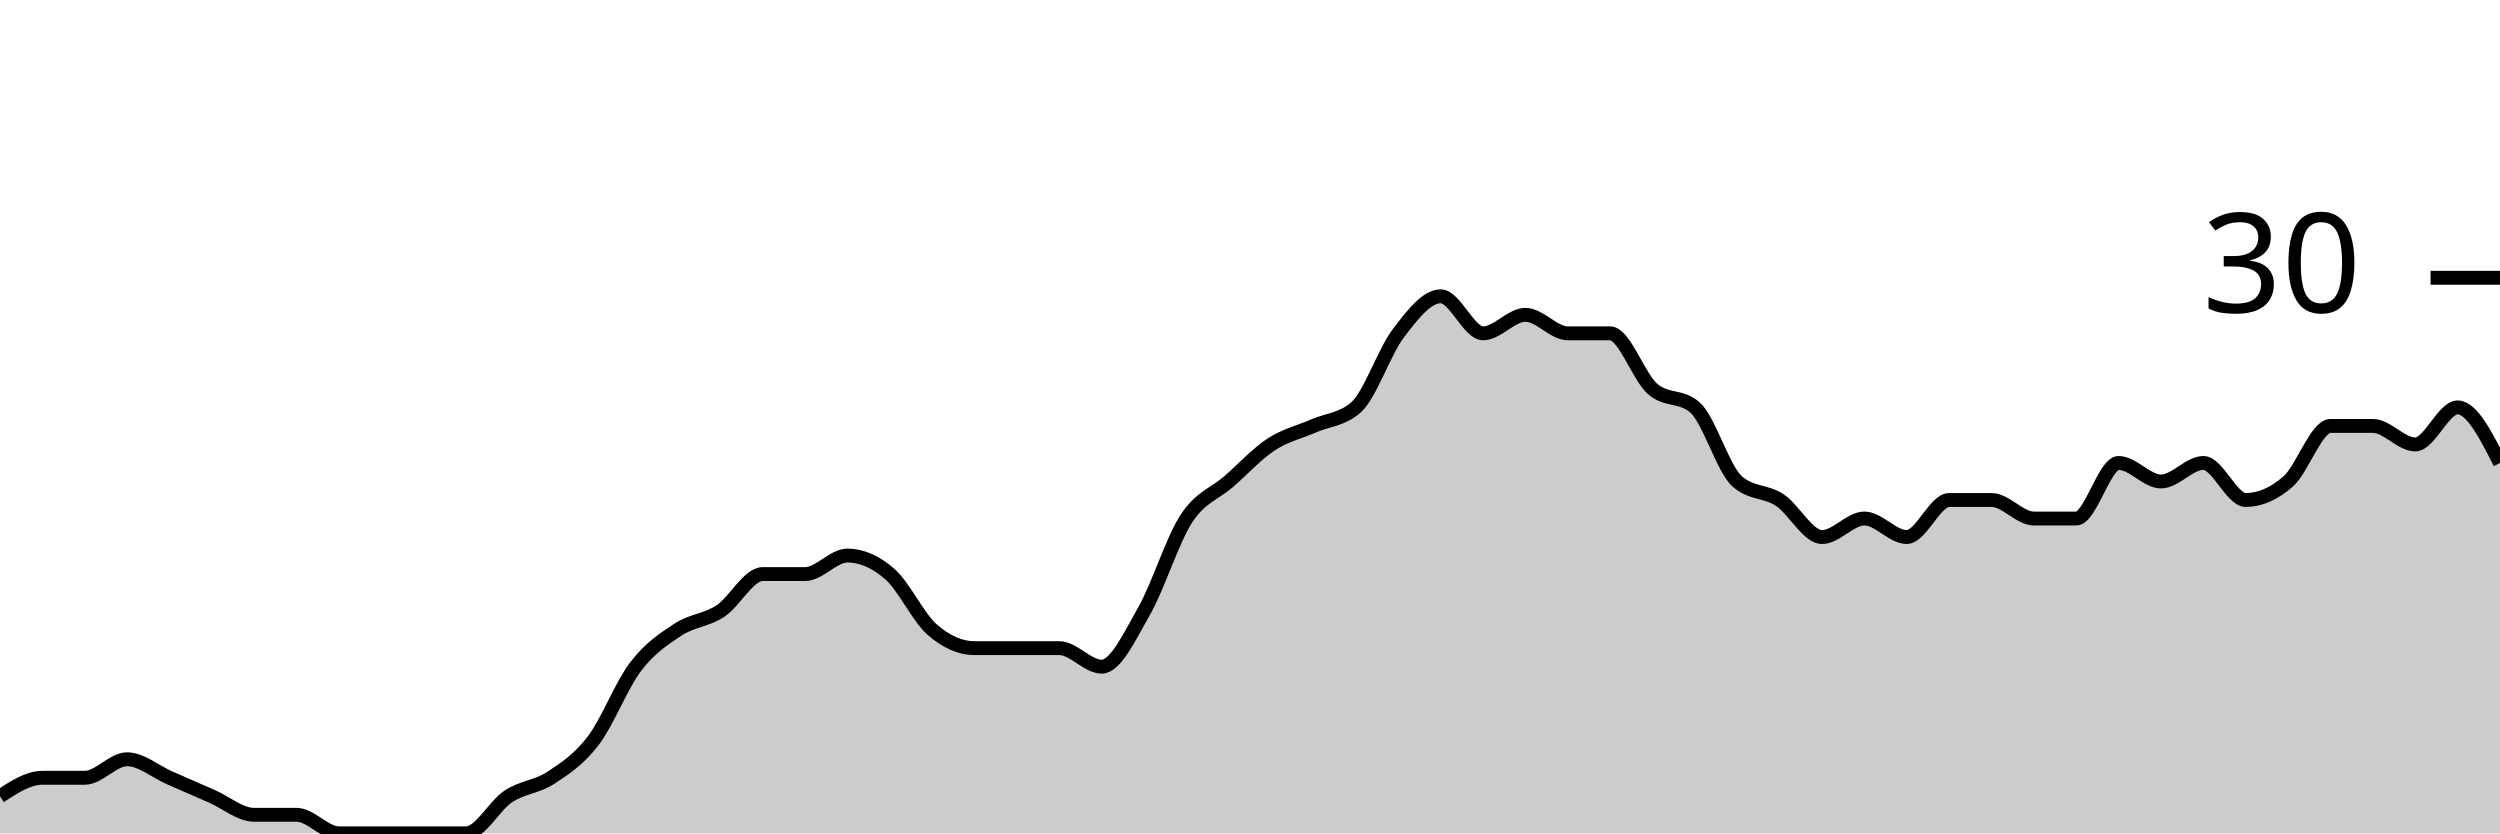
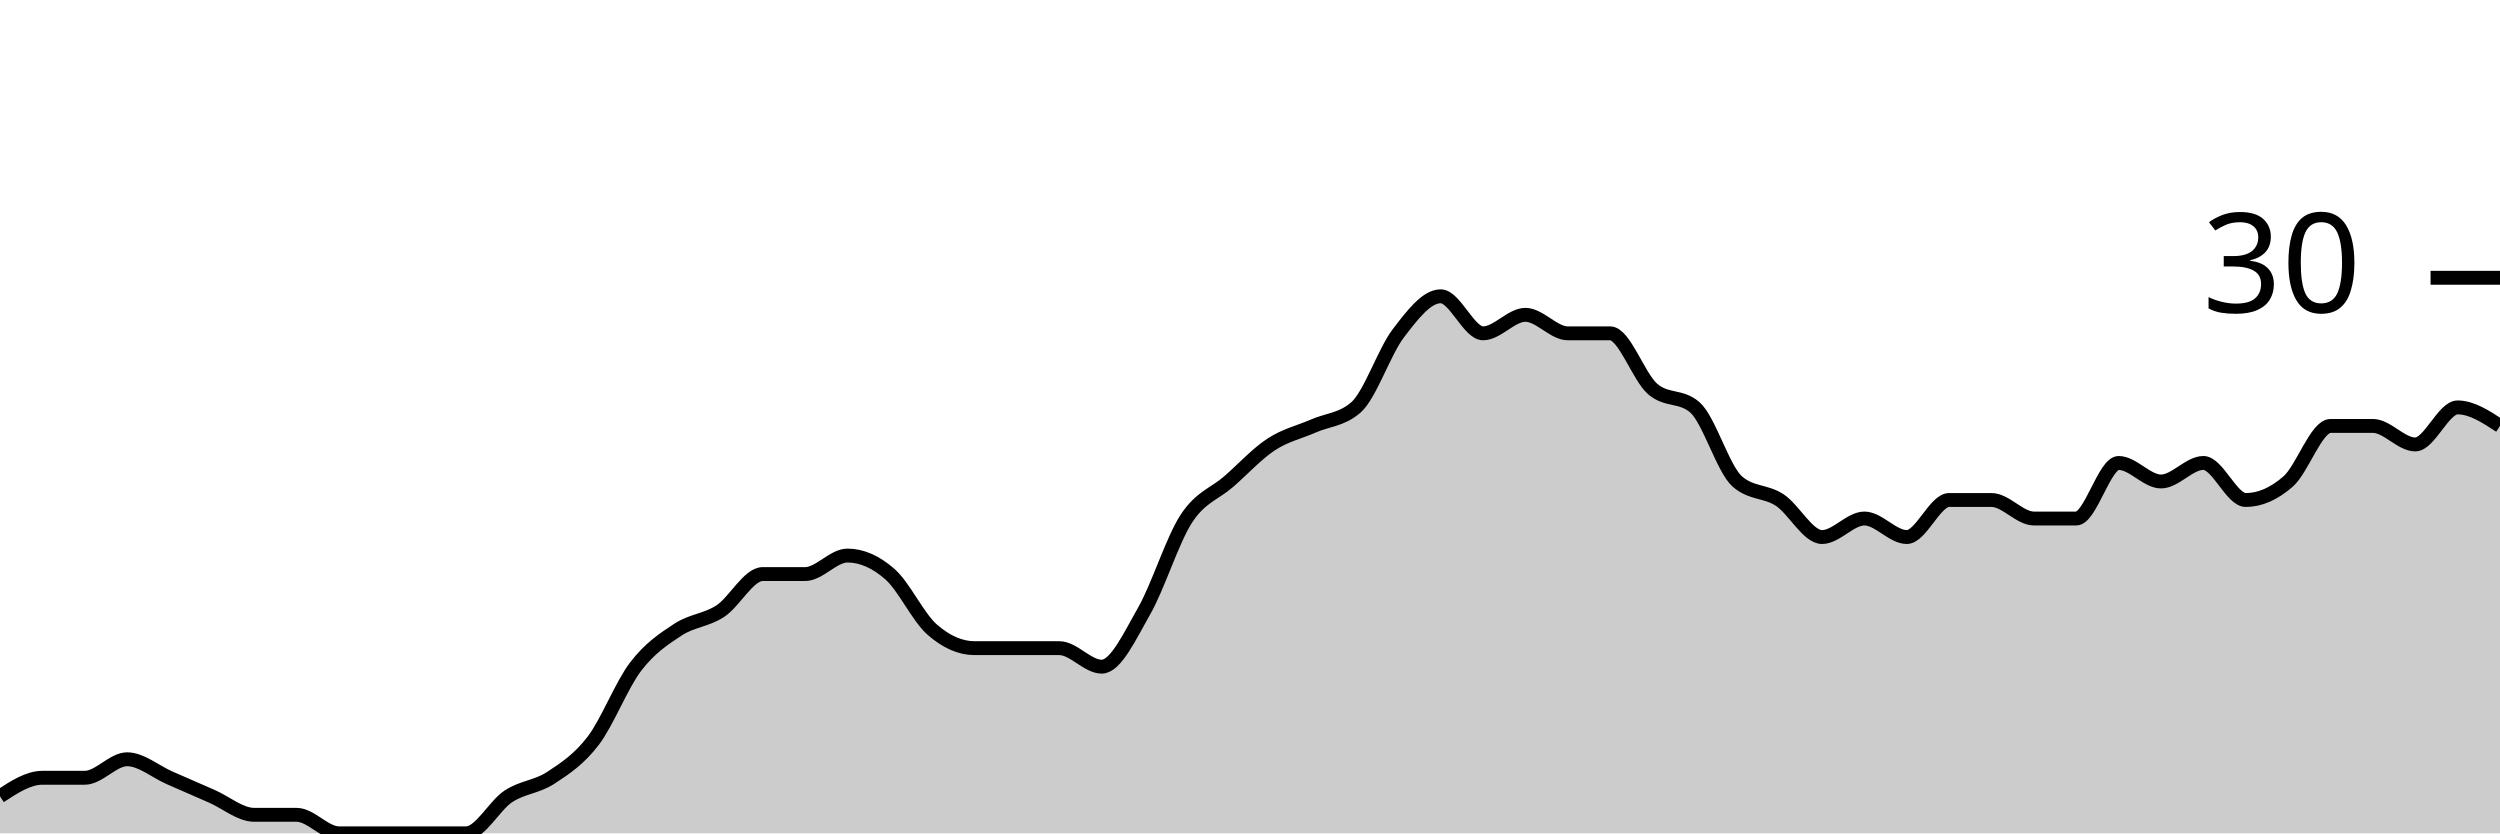
<svg xmlns="http://www.w3.org/2000/svg" viewBox="0 0 180 60">
  <g transform="translate(0,20)">
-     <path class="area" fill="rgba(0, 0, 0, 0.2)" d="M0,37.333C1.017,36.667,2.034,36,3.051,36C4.068,36,5.085,36,6.102,36C7.119,36,8.136,34.667,9.153,34.667C10.169,34.667,11.186,35.556,12.203,36C13.22,36.444,14.237,36.889,15.254,37.333C16.271,37.778,17.288,38.667,18.305,38.667C19.322,38.667,20.339,38.667,21.356,38.667C22.373,38.667,23.39,40,24.407,40C25.424,40,26.441,40,27.458,40C28.475,40,29.492,40,30.508,40C31.525,40,32.542,40,33.559,40C34.576,40,35.593,38,36.61,37.333C37.627,36.667,38.644,36.667,39.661,36C40.678,35.333,41.695,34.667,42.712,33.333C43.729,32,44.746,29.333,45.763,28C46.78,26.667,47.797,26,48.814,25.333C49.831,24.667,50.847,24.667,51.864,24C52.881,23.333,53.898,21.333,54.915,21.333C55.932,21.333,56.949,21.333,57.966,21.333C58.983,21.333,60,20,61.017,20C62.034,20,63.051,20.444,64.068,21.333C65.085,22.222,66.102,24.444,67.119,25.333C68.136,26.222,69.153,26.667,70.169,26.667C71.186,26.667,72.203,26.667,73.22,26.667C74.237,26.667,75.254,26.667,76.271,26.667C77.288,26.667,78.305,28,79.322,28C80.339,28,81.356,25.778,82.373,24C83.39,22.222,84.407,18.889,85.424,17.333C86.441,15.778,87.458,15.556,88.475,14.667C89.492,13.778,90.508,12.667,91.525,12C92.542,11.333,93.559,11.111,94.576,10.667C95.593,10.222,96.61,10.222,97.627,9.333C98.644,8.444,99.661,5.333,100.678,4C101.695,2.667,102.712,1.333,103.729,1.333C104.746,1.333,105.763,4,106.78,4C107.797,4,108.814,2.667,109.831,2.667C110.847,2.667,111.864,4,112.881,4C113.898,4,114.915,4,115.932,4C116.949,4,117.966,7.111,118.983,8C120,8.889,121.017,8.444,122.034,9.333C123.051,10.222,124.068,13.778,125.085,14.667C126.102,15.556,127.119,15.333,128.136,16C129.153,16.667,130.169,18.667,131.186,18.667C132.203,18.667,133.22,17.333,134.237,17.333C135.254,17.333,136.271,18.667,137.288,18.667C138.305,18.667,139.322,16,140.339,16C141.356,16,142.373,16,143.39,16C144.407,16,145.424,17.333,146.441,17.333C147.458,17.333,148.475,17.333,149.492,17.333C150.508,17.333,151.525,13.333,152.542,13.333C153.559,13.333,154.576,14.667,155.593,14.667C156.61,14.667,157.627,13.333,158.644,13.333C159.661,13.333,160.678,16,161.695,16C162.712,16,163.729,15.556,164.746,14.667C165.763,13.778,166.78,10.667,167.797,10.667C168.814,10.667,169.831,10.667,170.847,10.667C171.864,10.667,172.881,12,173.898,12C174.915,12,175.932,9.333,176.949,9.333C177.966,9.333,178.983,11.333,180,13.333L180,40C178.983,40,177.966,40,176.949,40C175.932,40,174.915,40,173.898,40C172.881,40,171.864,40,170.847,40C169.831,40,168.814,40,167.797,40C166.78,40,165.763,40,164.746,40C163.729,40,162.712,40,161.695,40C160.678,40,159.661,40,158.644,40C157.627,40,156.61,40,155.593,40C154.576,40,153.559,40,152.542,40C151.525,40,150.508,40,149.492,40C148.475,40,147.458,40,146.441,40C145.424,40,144.407,40,143.39,40C142.373,40,141.356,40,140.339,40C139.322,40,138.305,40,137.288,40C136.271,40,135.254,40,134.237,40C133.22,40,132.203,40,131.186,40C130.169,40,129.153,40,128.136,40C127.119,40,126.102,40,125.085,40C124.068,40,123.051,40,122.034,40C121.017,40,120,40,118.983,40C117.966,40,116.949,40,115.932,40C114.915,40,113.898,40,112.881,40C111.864,40,110.847,40,109.831,40C108.814,40,107.797,40,106.78,40C105.763,40,104.746,40,103.729,40C102.712,40,101.695,40,100.678,40C99.661,40,98.644,40,97.627,40C96.61,40,95.593,40,94.576,40C93.559,40,92.542,40,91.525,40C90.508,40,89.492,40,88.475,40C87.458,40,86.441,40,85.424,40C84.407,40,83.39,40,82.373,40C81.356,40,80.339,40,79.322,40C78.305,40,77.288,40,76.271,40C75.254,40,74.237,40,73.22,40C72.203,40,71.186,40,70.169,40C69.153,40,68.136,40,67.119,40C66.102,40,65.085,40,64.068,40C63.051,40,62.034,40,61.017,40C60,40,58.983,40,57.966,40C56.949,40,55.932,40,54.915,40C53.898,40,52.881,40,51.864,40C50.847,40,49.831,40,48.814,40C47.797,40,46.78,40,45.763,40C44.746,40,43.729,40,42.712,40C41.695,40,40.678,40,39.661,40C38.644,40,37.627,40,36.61,40C35.593,40,34.576,40,33.559,40C32.542,40,31.525,40,30.508,40C29.492,40,28.475,40,27.458,40C26.441,40,25.424,40,24.407,40C23.39,40,22.373,40,21.356,40C20.339,40,19.322,40,18.305,40C17.288,40,16.271,40,15.254,40C14.237,40,13.22,40,12.203,40C11.186,40,10.169,40,9.153,40C8.136,40,7.119,40,6.102,40C5.085,40,4.068,40,3.051,40C2.034,40,1.017,40,0,40Z" />
-     <path class="line" stroke="black" fill="none" d="M0,37.333C1.017,36.667,2.034,36,3.051,36C4.068,36,5.085,36,6.102,36C7.119,36,8.136,34.667,9.153,34.667C10.169,34.667,11.186,35.556,12.203,36C13.22,36.444,14.237,36.889,15.254,37.333C16.271,37.778,17.288,38.667,18.305,38.667C19.322,38.667,20.339,38.667,21.356,38.667C22.373,38.667,23.39,40,24.407,40C25.424,40,26.441,40,27.458,40C28.475,40,29.492,40,30.508,40C31.525,40,32.542,40,33.559,40C34.576,40,35.593,38,36.61,37.333C37.627,36.667,38.644,36.667,39.661,36C40.678,35.333,41.695,34.667,42.712,33.333C43.729,32,44.746,29.333,45.763,28C46.78,26.667,47.797,26,48.814,25.333C49.831,24.667,50.847,24.667,51.864,24C52.881,23.333,53.898,21.333,54.915,21.333C55.932,21.333,56.949,21.333,57.966,21.333C58.983,21.333,60,20,61.017,20C62.034,20,63.051,20.444,64.068,21.333C65.085,22.222,66.102,24.444,67.119,25.333C68.136,26.222,69.153,26.667,70.169,26.667C71.186,26.667,72.203,26.667,73.22,26.667C74.237,26.667,75.254,26.667,76.271,26.667C77.288,26.667,78.305,28,79.322,28C80.339,28,81.356,25.778,82.373,24C83.39,22.222,84.407,18.889,85.424,17.333C86.441,15.778,87.458,15.556,88.475,14.667C89.492,13.778,90.508,12.667,91.525,12C92.542,11.333,93.559,11.111,94.576,10.667C95.593,10.222,96.61,10.222,97.627,9.333C98.644,8.444,99.661,5.333,100.678,4C101.695,2.667,102.712,1.333,103.729,1.333C104.746,1.333,105.763,4,106.78,4C107.797,4,108.814,2.667,109.831,2.667C110.847,2.667,111.864,4,112.881,4C113.898,4,114.915,4,115.932,4C116.949,4,117.966,7.111,118.983,8C120,8.889,121.017,8.444,122.034,9.333C123.051,10.222,124.068,13.778,125.085,14.667C126.102,15.556,127.119,15.333,128.136,16C129.153,16.667,130.169,18.667,131.186,18.667C132.203,18.667,133.22,17.333,134.237,17.333C135.254,17.333,136.271,18.667,137.288,18.667C138.305,18.667,139.322,16,140.339,16C141.356,16,142.373,16,143.39,16C144.407,16,145.424,17.333,146.441,17.333C147.458,17.333,148.475,17.333,149.492,17.333C150.508,17.333,151.525,13.333,152.542,13.333C153.559,13.333,154.576,14.667,155.593,14.667C156.61,14.667,157.627,13.333,158.644,13.333C159.661,13.333,160.678,16,161.695,16C162.712,16,163.729,15.556,164.746,14.667C165.763,13.778,166.78,10.667,167.797,10.667C168.814,10.667,169.831,10.667,170.847,10.667C171.864,10.667,172.881,12,173.898,12C174.915,12,175.932,9.333,176.949,9.333C177.966,9.333,178.983,11.333,180,13.333" />
+     <path class="area" fill="rgba(0, 0, 0, 0.2)" d="M0,37.333C1.017,36.667,2.034,36,3.051,36C4.068,36,5.085,36,6.102,36C7.119,36,8.136,34.667,9.153,34.667C10.169,34.667,11.186,35.556,12.203,36C13.22,36.444,14.237,36.889,15.254,37.333C16.271,37.778,17.288,38.667,18.305,38.667C19.322,38.667,20.339,38.667,21.356,38.667C22.373,38.667,23.39,40,24.407,40C25.424,40,26.441,40,27.458,40C28.475,40,29.492,40,30.508,40C31.525,40,32.542,40,33.559,40C34.576,40,35.593,38,36.61,37.333C37.627,36.667,38.644,36.667,39.661,36C40.678,35.333,41.695,34.667,42.712,33.333C43.729,32,44.746,29.333,45.763,28C46.78,26.667,47.797,26,48.814,25.333C49.831,24.667,50.847,24.667,51.864,24C52.881,23.333,53.898,21.333,54.915,21.333C55.932,21.333,56.949,21.333,57.966,21.333C58.983,21.333,60,20,61.017,20C62.034,20,63.051,20.444,64.068,21.333C65.085,22.222,66.102,24.444,67.119,25.333C68.136,26.222,69.153,26.667,70.169,26.667C71.186,26.667,72.203,26.667,73.22,26.667C74.237,26.667,75.254,26.667,76.271,26.667C77.288,26.667,78.305,28,79.322,28C80.339,28,81.356,25.778,82.373,24C83.39,22.222,84.407,18.889,85.424,17.333C86.441,15.778,87.458,15.556,88.475,14.667C89.492,13.778,90.508,12.667,91.525,12C92.542,11.333,93.559,11.111,94.576,10.667C95.593,10.222,96.61,10.222,97.627,9.333C98.644,8.444,99.661,5.333,100.678,4C101.695,2.667,102.712,1.333,103.729,1.333C104.746,1.333,105.763,4,106.78,4C107.797,4,108.814,2.667,109.831,2.667C110.847,2.667,111.864,4,112.881,4C113.898,4,114.915,4,115.932,4C116.949,4,117.966,7.111,118.983,8C120,8.889,121.017,8.444,122.034,9.333C123.051,10.222,124.068,13.778,125.085,14.667C126.102,15.556,127.119,15.333,128.136,16C129.153,16.667,130.169,18.667,131.186,18.667C132.203,18.667,133.22,17.333,134.237,17.333C135.254,17.333,136.271,18.667,137.288,18.667C138.305,18.667,139.322,16,140.339,16C141.356,16,142.373,16,143.39,16C144.407,16,145.424,17.333,146.441,17.333C147.458,17.333,148.475,17.333,149.492,17.333C150.508,17.333,151.525,13.333,152.542,13.333C153.559,13.333,154.576,14.667,155.593,14.667C156.61,14.667,157.627,13.333,158.644,13.333C159.661,13.333,160.678,16,161.695,16C162.712,16,163.729,15.556,164.746,14.667C165.763,13.778,166.78,10.667,167.797,10.667C168.814,10.667,169.831,10.667,170.847,10.667C171.864,10.667,172.881,12,173.898,12C174.915,12,175.932,9.333,176.949,9.333C177.966,9.333,178.983,10,180,10.667L180,40C178.983,40,177.966,40,176.949,40C175.932,40,174.915,40,173.898,40C172.881,40,171.864,40,170.847,40C169.831,40,168.814,40,167.797,40C166.78,40,165.763,40,164.746,40C163.729,40,162.712,40,161.695,40C160.678,40,159.661,40,158.644,40C157.627,40,156.61,40,155.593,40C154.576,40,153.559,40,152.542,40C151.525,40,150.508,40,149.492,40C148.475,40,147.458,40,146.441,40C145.424,40,144.407,40,143.39,40C142.373,40,141.356,40,140.339,40C139.322,40,138.305,40,137.288,40C136.271,40,135.254,40,134.237,40C133.22,40,132.203,40,131.186,40C130.169,40,129.153,40,128.136,40C127.119,40,126.102,40,125.085,40C124.068,40,123.051,40,122.034,40C121.017,40,120,40,118.983,40C117.966,40,116.949,40,115.932,40C114.915,40,113.898,40,112.881,40C111.864,40,110.847,40,109.831,40C108.814,40,107.797,40,106.78,40C105.763,40,104.746,40,103.729,40C102.712,40,101.695,40,100.678,40C99.661,40,98.644,40,97.627,40C96.61,40,95.593,40,94.576,40C93.559,40,92.542,40,91.525,40C90.508,40,89.492,40,88.475,40C87.458,40,86.441,40,85.424,40C84.407,40,83.39,40,82.373,40C81.356,40,80.339,40,79.322,40C78.305,40,77.288,40,76.271,40C75.254,40,74.237,40,73.22,40C72.203,40,71.186,40,70.169,40C69.153,40,68.136,40,67.119,40C66.102,40,65.085,40,64.068,40C63.051,40,62.034,40,61.017,40C60,40,58.983,40,57.966,40C56.949,40,55.932,40,54.915,40C53.898,40,52.881,40,51.864,40C50.847,40,49.831,40,48.814,40C47.797,40,46.78,40,45.763,40C44.746,40,43.729,40,42.712,40C41.695,40,40.678,40,39.661,40C38.644,40,37.627,40,36.61,40C35.593,40,34.576,40,33.559,40C32.542,40,31.525,40,30.508,40C29.492,40,28.475,40,27.458,40C26.441,40,25.424,40,24.407,40C23.39,40,22.373,40,21.356,40C20.339,40,19.322,40,18.305,40C17.288,40,16.271,40,15.254,40C14.237,40,13.22,40,12.203,40C11.186,40,10.169,40,9.153,40C8.136,40,7.119,40,6.102,40C5.085,40,4.068,40,3.051,40C2.034,40,1.017,40,0,40Z" />
+     <path class="line" stroke="black" fill="none" d="M0,37.333C1.017,36.667,2.034,36,3.051,36C4.068,36,5.085,36,6.102,36C7.119,36,8.136,34.667,9.153,34.667C10.169,34.667,11.186,35.556,12.203,36C13.22,36.444,14.237,36.889,15.254,37.333C16.271,37.778,17.288,38.667,18.305,38.667C19.322,38.667,20.339,38.667,21.356,38.667C22.373,38.667,23.39,40,24.407,40C25.424,40,26.441,40,27.458,40C28.475,40,29.492,40,30.508,40C31.525,40,32.542,40,33.559,40C34.576,40,35.593,38,36.61,37.333C37.627,36.667,38.644,36.667,39.661,36C40.678,35.333,41.695,34.667,42.712,33.333C43.729,32,44.746,29.333,45.763,28C46.78,26.667,47.797,26,48.814,25.333C49.831,24.667,50.847,24.667,51.864,24C52.881,23.333,53.898,21.333,54.915,21.333C55.932,21.333,56.949,21.333,57.966,21.333C58.983,21.333,60,20,61.017,20C62.034,20,63.051,20.444,64.068,21.333C65.085,22.222,66.102,24.444,67.119,25.333C68.136,26.222,69.153,26.667,70.169,26.667C71.186,26.667,72.203,26.667,73.22,26.667C74.237,26.667,75.254,26.667,76.271,26.667C77.288,26.667,78.305,28,79.322,28C80.339,28,81.356,25.778,82.373,24C83.39,22.222,84.407,18.889,85.424,17.333C86.441,15.778,87.458,15.556,88.475,14.667C89.492,13.778,90.508,12.667,91.525,12C92.542,11.333,93.559,11.111,94.576,10.667C95.593,10.222,96.61,10.222,97.627,9.333C98.644,8.444,99.661,5.333,100.678,4C101.695,2.667,102.712,1.333,103.729,1.333C104.746,1.333,105.763,4,106.78,4C107.797,4,108.814,2.667,109.831,2.667C110.847,2.667,111.864,4,112.881,4C113.898,4,114.915,4,115.932,4C116.949,4,117.966,7.111,118.983,8C120,8.889,121.017,8.444,122.034,9.333C123.051,10.222,124.068,13.778,125.085,14.667C126.102,15.556,127.119,15.333,128.136,16C129.153,16.667,130.169,18.667,131.186,18.667C132.203,18.667,133.22,17.333,134.237,17.333C135.254,17.333,136.271,18.667,137.288,18.667C138.305,18.667,139.322,16,140.339,16C141.356,16,142.373,16,143.39,16C144.407,16,145.424,17.333,146.441,17.333C147.458,17.333,148.475,17.333,149.492,17.333C150.508,17.333,151.525,13.333,152.542,13.333C153.559,13.333,154.576,14.667,155.593,14.667C156.61,14.667,157.627,13.333,158.644,13.333C159.661,13.333,160.678,16,161.695,16C162.712,16,163.729,15.556,164.746,14.667C165.763,13.778,166.78,10.667,167.797,10.667C168.814,10.667,169.831,10.667,170.847,10.667C171.864,10.667,172.881,12,173.898,12C174.915,12,175.932,9.333,176.949,9.333C177.966,9.333,178.983,10,180,10.667" />
    <path class="axis-ceiling" stroke-width="1" stroke="black" fill="none" d="M175,0L180,0" />
    <text class="axis-ceiling-label" font-family="sans-serif" text-anchor="end" font-size="10px" x="170" y="2.5">30</text>
  </g>
</svg>
